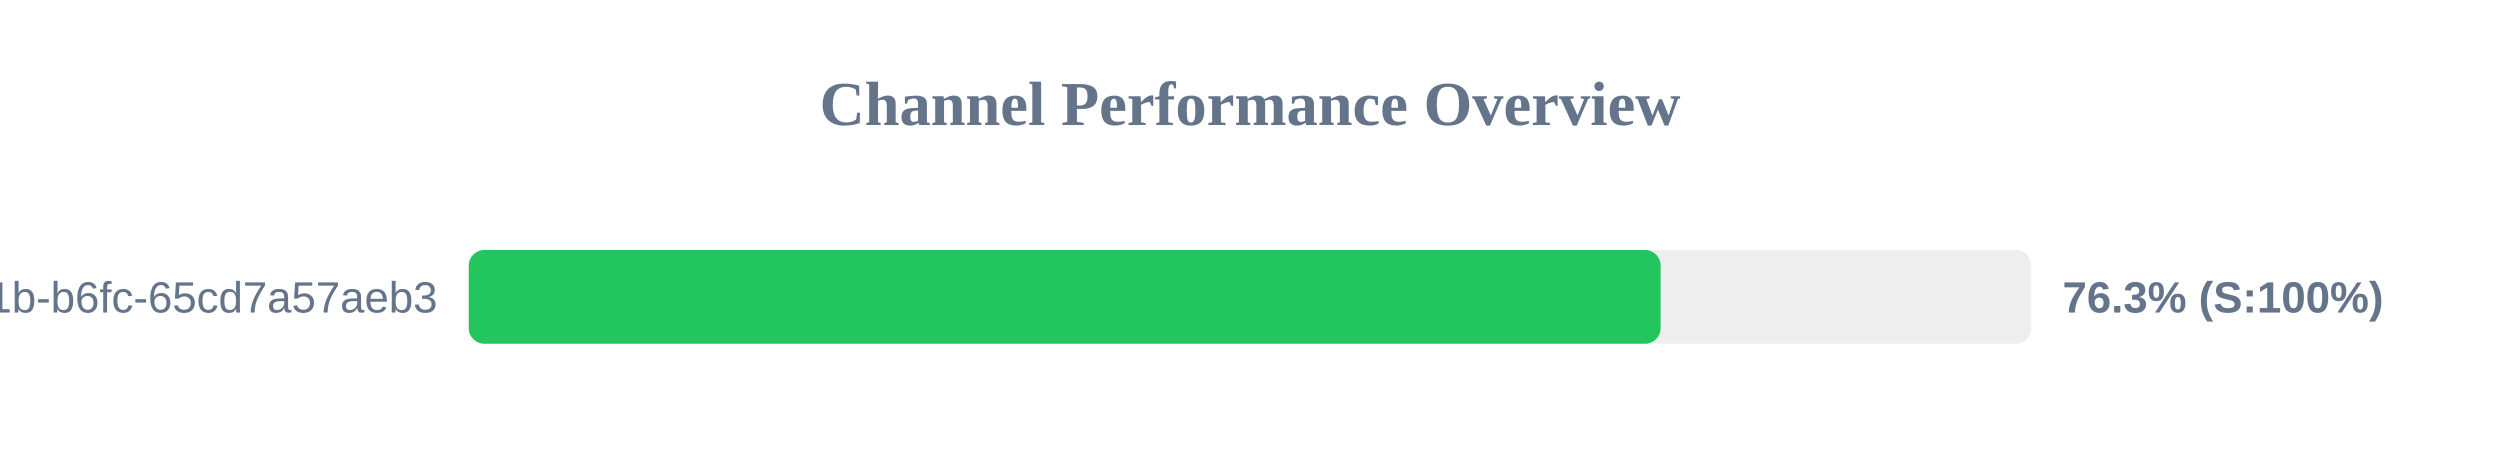
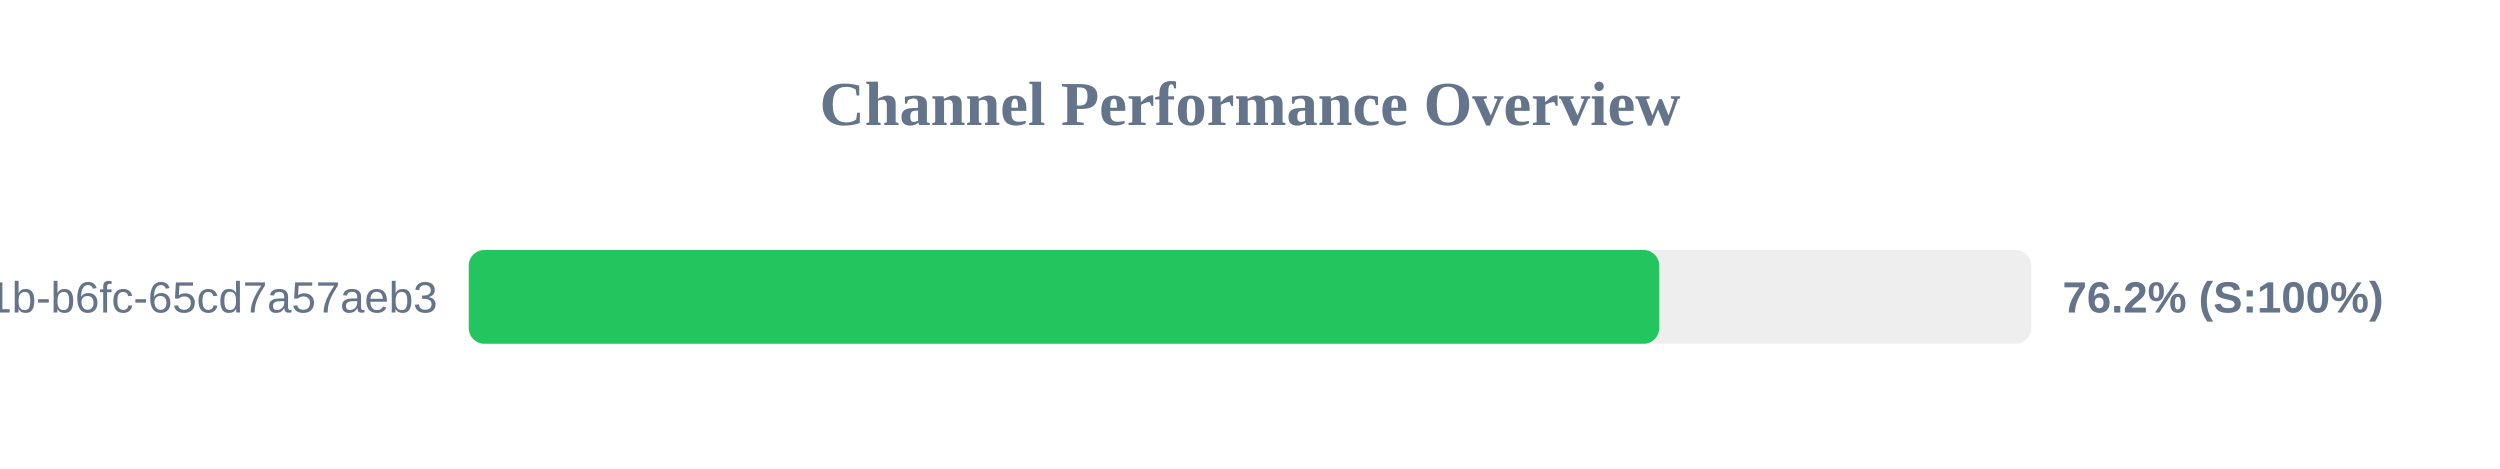
<svg xmlns="http://www.w3.org/2000/svg" width="800" height="150" version="1.1">
  <style>
        .row { font: 14px Arial; fill: #64748b; }
        .score { font: bold 14px Arial; fill: #64748b; }
    </style>
  <text x="400" y="40" text-anchor="middle" font-size="20px" font-weight="bold" fill="#64748b">Channel Performance Overview</text>
  <rect x="150" y="80" width="500" height="30" fill="#eee" rx="5" />
-   <rect x="150" y="80" width="381.4" height="30" fill="#22c55e" rx="5" />
+   <rect x="150" y="80" width="380.95" height="30" fill="#22c55e" rx="5" />
  <text x="140" y="100" text-anchor="end" class="row">?uuid=9c859345-959f-491b-b6fc-65cd7a57aeb3</text>
-   <text x="660" y="100" text-anchor="start" class="score">76.3% (S:100%)</text>
+   <text x="660" y="100" text-anchor="start" class="score">76.2% (S:100%)</text>
</svg>
